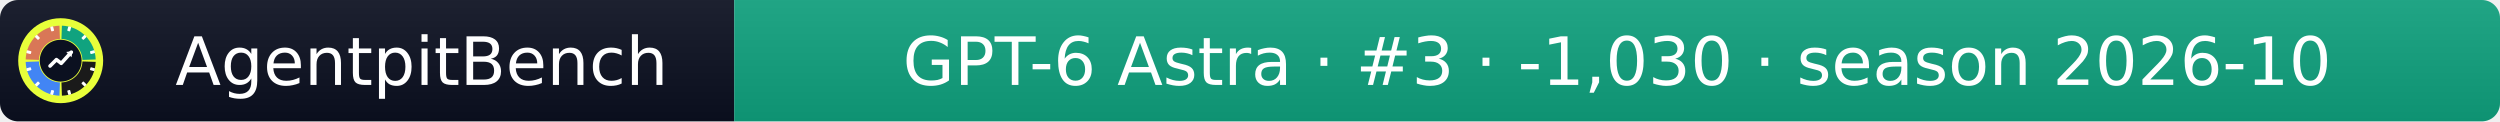
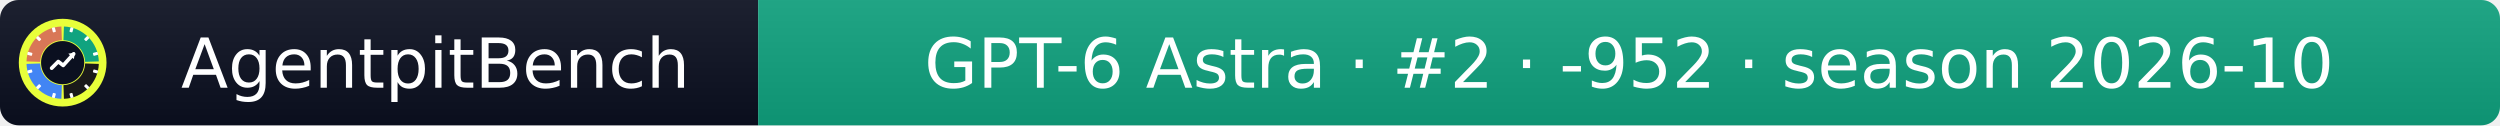
- <svg xmlns="http://www.w3.org/2000/svg" width="412" height="20" role="img" aria-label="AgentpitBench: GPT-6 Astra · #3 · -1,030 · season 2026-10">
+ <svg xmlns="http://www.w3.org/2000/svg" width="399" height="20" role="img" aria-label="AgentpitBench: GPT-6 Astra · #2 · -952 · season 2026-10">
  <linearGradient id="s" x2="0" y2="100%">
    <stop offset="0" stop-color="#bbb" stop-opacity=".1" />
    <stop offset="1" stop-opacity=".1" />
  </linearGradient>
  <clipPath id="r">
-     <rect width="412" height="20" rx="3" fill="#fff" />
+     <rect width="399" height="20" rx="3" fill="#fff" />
  </clipPath>
  <g clip-path="url(#r)">
    <rect width="121" height="20" fill="#0b1020" />
-     <rect x="121" width="291" height="20" fill="#10A37F" />
-     <rect width="412" height="20" fill="url(#s)" />
+     <rect x="121" width="278" height="20" fill="#10A37F" />
+     <rect width="399" height="20" fill="url(#s)" />
  </g>
  <g fill="#fff" text-anchor="middle" font-family="Verdana,Geneva,DejaVu Sans,sans-serif" font-size="11">
    <text x="69.5" y="14">AgentpitBench</text>
-     <text x="266.5" y="14">GPT-6 Astra · #3 · -1,030 · season 2026-10</text>
+     <text x="260.0" y="14">GPT-6 Astra · #2 · -952 · season 2026-10</text>
  </g>
  <svg x="3" y="3" viewBox="0 0 800 800" width="14" height="14" role="img" aria-label="AgentpitBench">
    <clipPath id="apb-c">
      <circle cx="400" cy="400" r="400" />
    </clipPath>
    <g clip-path="url(#apb-c)">
      <rect width="800" height="800" fill="#E8FF3A" />
      <path d="M195.1,392.8 L70.2,388.5 A330,330 0 0 1 388.5,70.2 L392.8,195.1 A205,205 0 0 0 195.1,392.8 Z" fill="#D97757" />
      <path d="M407.2,195.1 L411.5,70.2 A330,330 0 0 1 729.8,388.5 L604.9,392.8 A205,205 0 0 0 407.2,195.1 Z" fill="#10A37F" />
      <path d="M604.9,407.2 L729.8,411.5 A330,330 0 0 1 411.5,729.8 L407.2,604.9 A205,205 0 0 0 604.9,407.2 Z" fill="#1A1A1A" />
      <path d="M392.8,604.9 L388.5,729.8 A330,330 0 0 1 70.2,411.5 L195.1,407.2 A205,205 0 0 0 392.8,604.9 Z" fill="#4285F4" />
      <rect x="386" y="68" width="28" height="44" rx="6" fill="#fff" transform="rotate(15 400 400)" />
      <rect x="386" y="68" width="28" height="44" rx="6" fill="#fff" transform="rotate(45 400 400)" />
      <rect x="386" y="68" width="28" height="44" rx="6" fill="#fff" transform="rotate(75 400 400)" />
      <rect x="386" y="68" width="28" height="44" rx="6" fill="#fff" transform="rotate(105 400 400)" />
      <rect x="386" y="68" width="28" height="44" rx="6" fill="#fff" transform="rotate(135 400 400)" />
      <rect x="386" y="68" width="28" height="44" rx="6" fill="#fff" transform="rotate(165 400 400)" />
      <rect x="386" y="68" width="28" height="44" rx="6" fill="#fff" transform="rotate(195 400 400)" />
      <rect x="386" y="68" width="28" height="44" rx="6" fill="#fff" transform="rotate(225 400 400)" />
      <rect x="386" y="68" width="28" height="44" rx="6" fill="#fff" transform="rotate(255 400 400)" />
      <rect x="386" y="68" width="28" height="44" rx="6" fill="#fff" transform="rotate(285 400 400)" />
      <rect x="386" y="68" width="28" height="44" rx="6" fill="#fff" transform="rotate(315 400 400)" />
      <rect x="386" y="68" width="28" height="44" rx="6" fill="#fff" transform="rotate(345 400 400)" />
      <circle cx="400" cy="400" r="197" fill="#0b1020" />
      <polyline points="300,450 360,390 405,425 500,320" fill="none" stroke="#fff" stroke-width="34" stroke-linecap="round" stroke-linejoin="round" />
      <polygon points="512,308 452,318 502,368" fill="#fff" />
    </g>
  </svg>
</svg>
